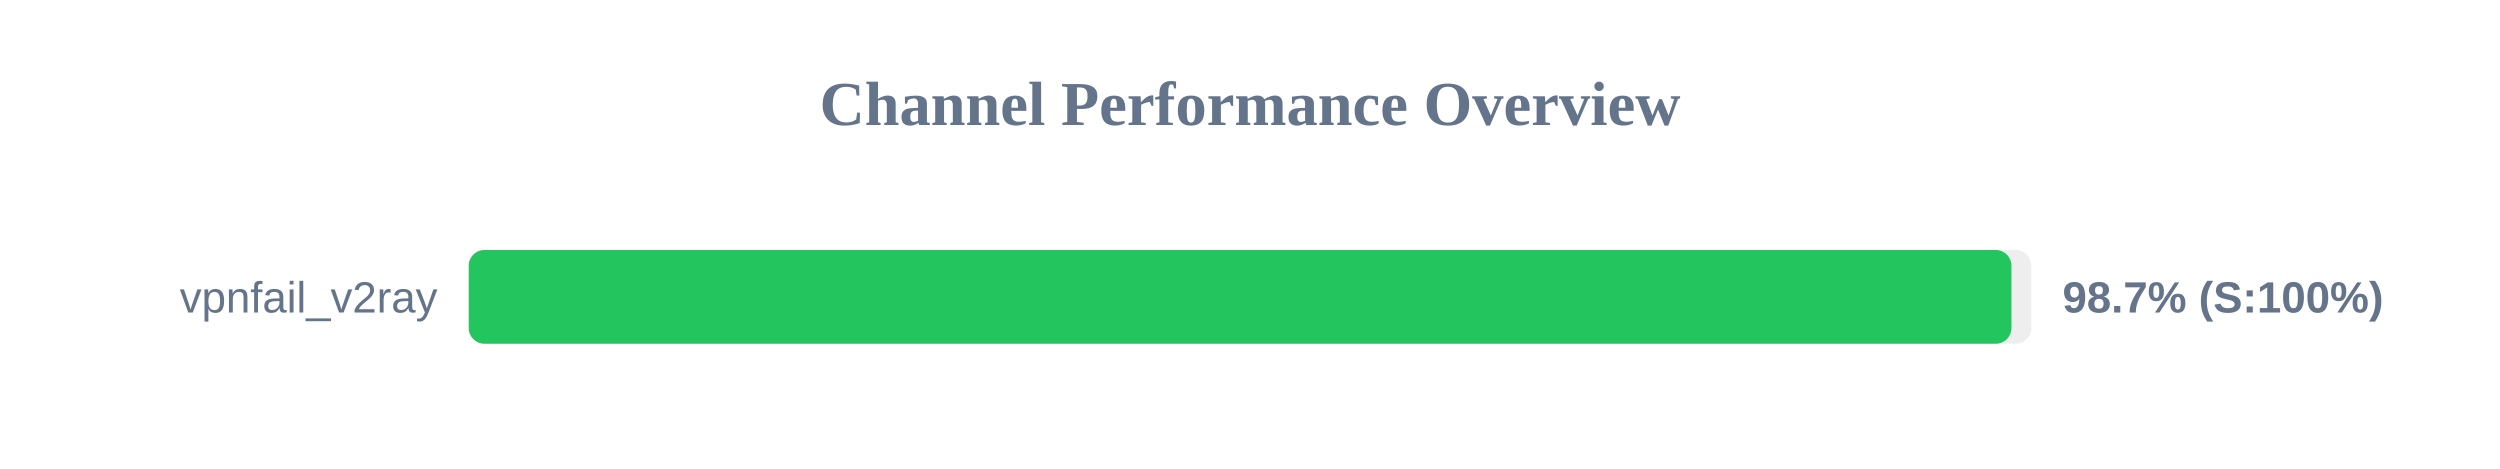
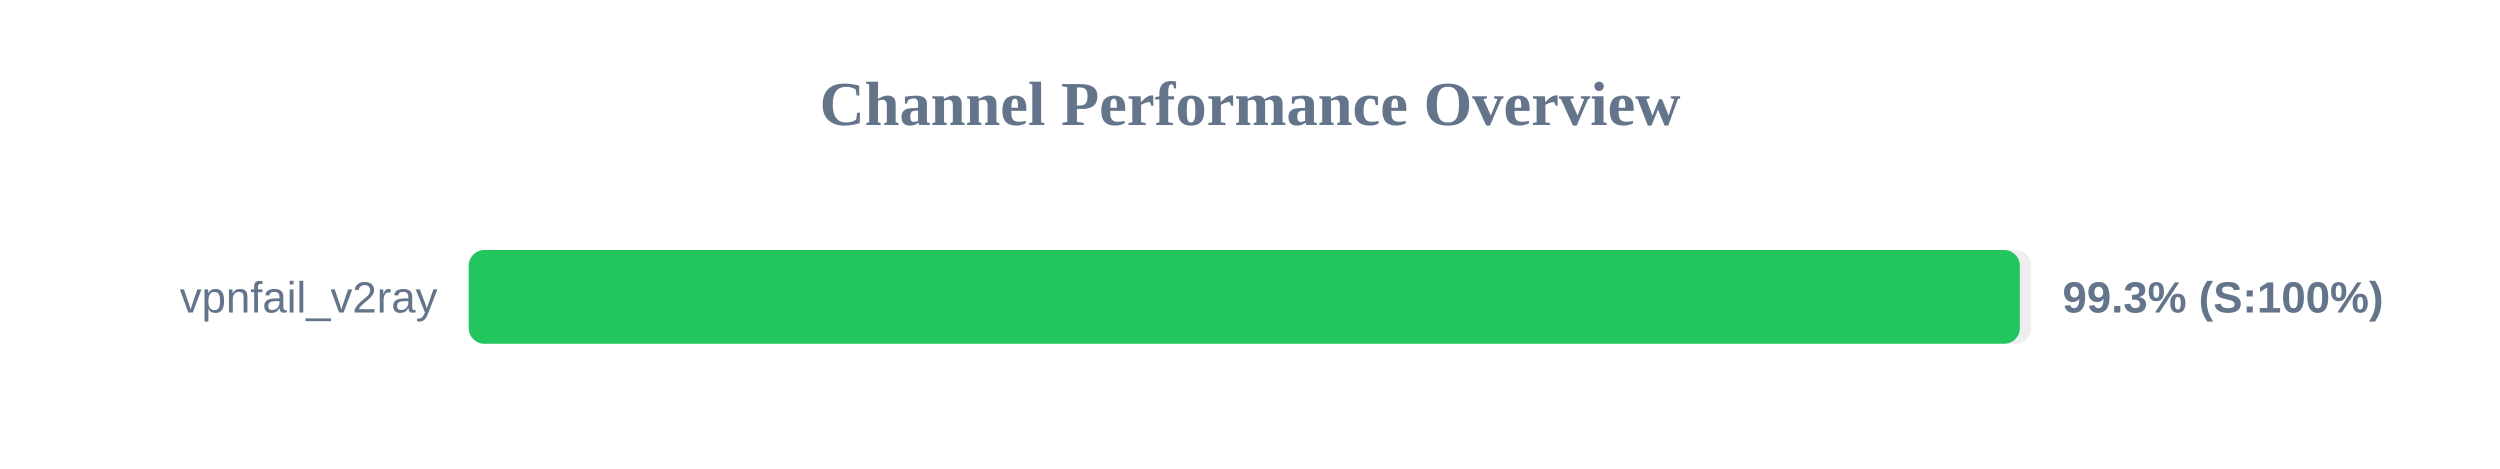
<svg xmlns="http://www.w3.org/2000/svg" width="800" height="150" version="1.1">
  <style>
        .row { font: 14px Arial; fill: #64748b; }
        .score { font: bold 14px Arial; fill: #64748b; }
    </style>
  <text x="400" y="40" text-anchor="middle" font-size="20px" font-weight="bold" fill="#64748b">Channel Performance Overview</text>
  <rect x="150" y="80" width="500" height="30" fill="#eee" rx="5" />
-   <rect x="150" y="80" width="493.65" height="30" fill="#22c55e" rx="5" />
+   <rect x="150" y="80" width="496.35" height="30" fill="#22c55e" rx="5" />
  <text x="140" y="100" text-anchor="end" class="row">vpnfail_v2ray</text>
-   <text x="660" y="100" text-anchor="start" class="score">98.7% (S:100%)</text>
+   <text x="660" y="100" text-anchor="start" class="score">99.3% (S:100%)</text>
</svg>
